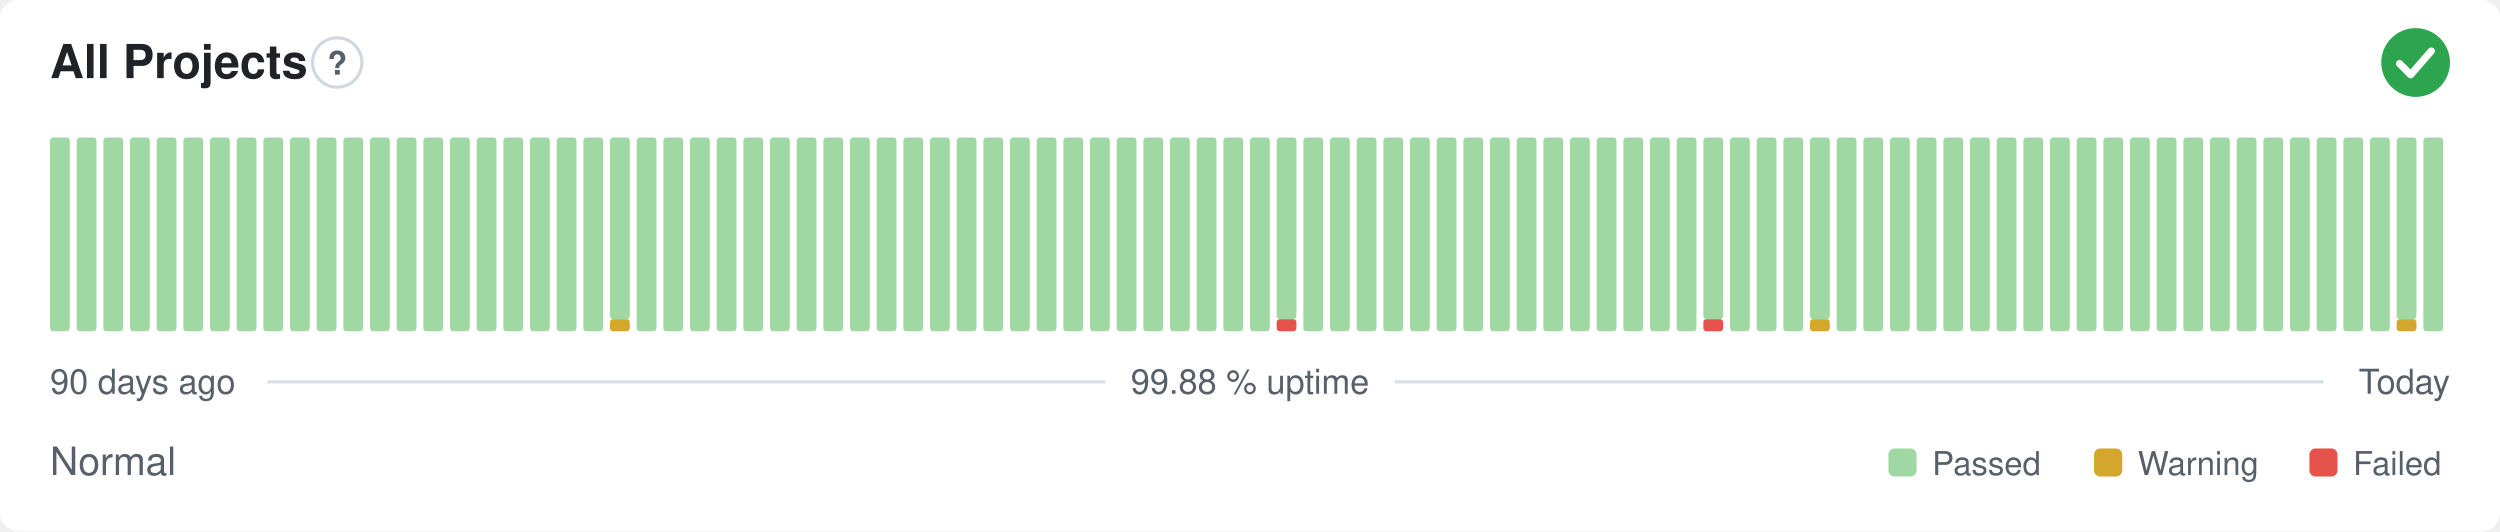
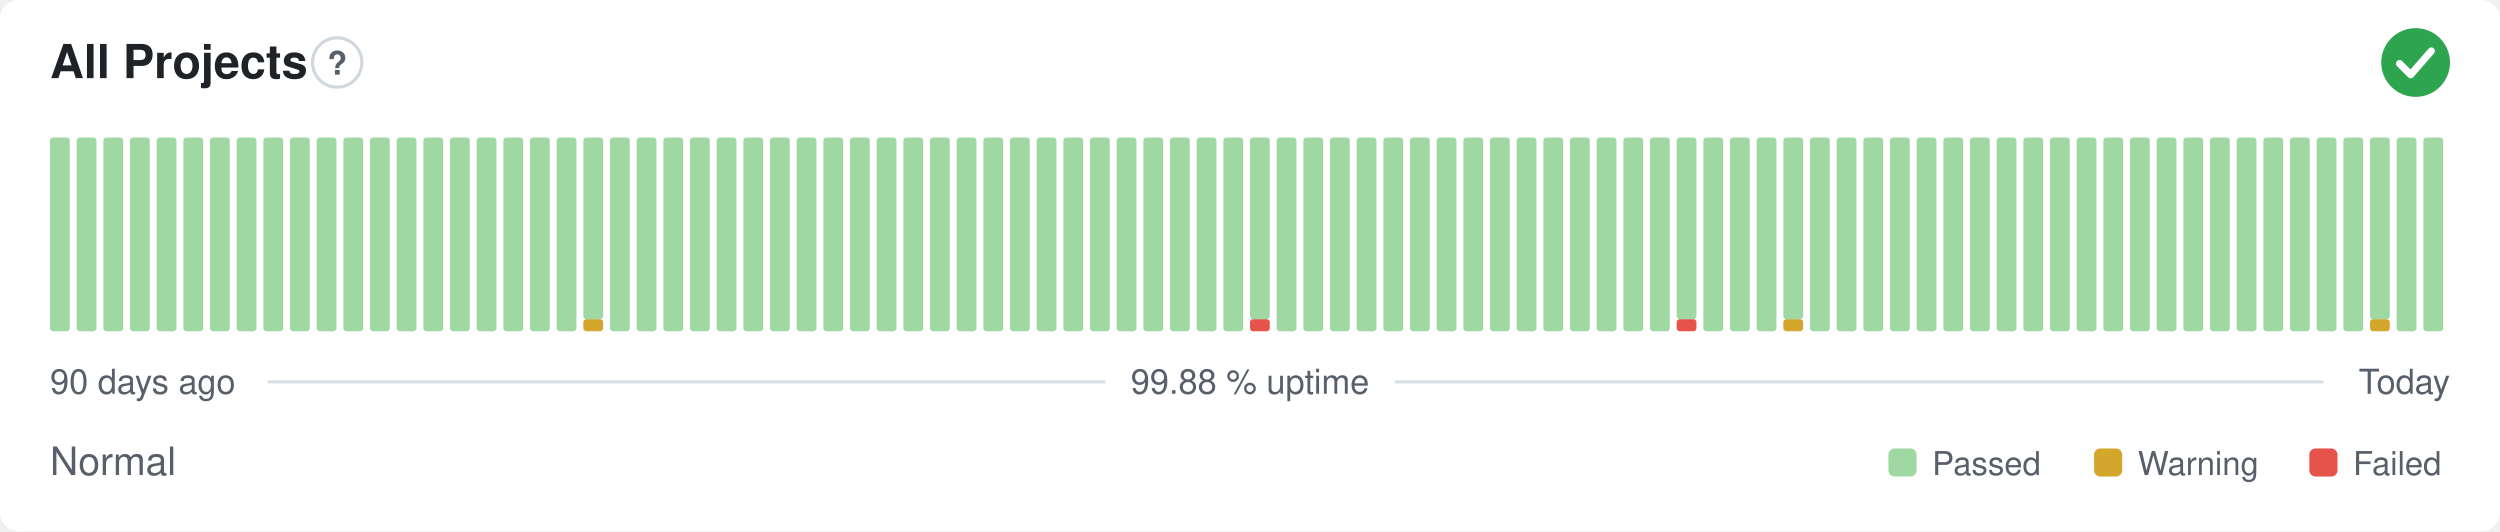
<svg xmlns="http://www.w3.org/2000/svg" width="800" height="170" viewBox="0 0 800 170" role="img" aria-label="All Projects: Normal, 99.88 % uptime over the last 90 days" font-family="-apple-system,BlinkMacSystemFont,'Segoe UI',Helvetica,Arial,sans-serif">
  <style>
    @media (prefers-color-scheme: dark) {
      .bg { fill: #0d1117 }
      .title { fill: #e6edf3 }
      .muted { fill: #8b949e }
      .hint { stroke: #30363d }
      .rule { stroke: #30363d }
      .nodata { fill: #21262d }
    }
  </style>
  <rect class="bg" width="800" height="170" rx="6" fill="#ffffff" />
  <text class="title" x="16" y="25" font-size="15" font-weight="600" fill="#1f2328">All Projects</text>
  <circle class="hint" cx="107.9" cy="20" r="7.9" fill="none" stroke="#d0d7de" stroke-width="1" />
  <text class="muted" x="107.9" y="23.9" text-anchor="middle" font-size="10.4" font-weight="700" fill="#57606a">?</text>
  <circle cx="773" cy="20" r="11" fill="#2da44e" />
  <path d="M767.87 20.37l3.54 3.54 6.60 -7.58" fill="none" stroke="#fff" stroke-width="2.31" stroke-linecap="round" stroke-linejoin="round" />
  <rect x="16.00" y="44.00" width="6.33" height="62.00" rx="1" fill="#9fd8a3" />
  <rect x="24.53" y="44.00" width="6.33" height="62.00" rx="1" fill="#9fd8a3" />
  <rect x="33.07" y="44.00" width="6.33" height="62.00" rx="1" fill="#9fd8a3" />
  <rect x="41.60" y="44.00" width="6.33" height="62.00" rx="1" fill="#9fd8a3" />
  <rect x="50.13" y="44.00" width="6.33" height="62.00" rx="1" fill="#9fd8a3" />
  <rect x="58.67" y="44.00" width="6.33" height="62.00" rx="1" fill="#9fd8a3" />
  <rect x="67.20" y="44.00" width="6.33" height="62.00" rx="1" fill="#9fd8a3" />
  <rect x="75.73" y="44.00" width="6.33" height="62.00" rx="1" fill="#9fd8a3" />
  <rect x="84.27" y="44.00" width="6.33" height="62.00" rx="1" fill="#9fd8a3" />
  <rect x="92.80" y="44.00" width="6.33" height="62.00" rx="1" fill="#9fd8a3" />
  <rect x="101.33" y="44.00" width="6.33" height="62.00" rx="1" fill="#9fd8a3" />
  <rect x="109.87" y="44.00" width="6.33" height="62.00" rx="1" fill="#9fd8a3" />
  <rect x="118.40" y="44.00" width="6.33" height="62.00" rx="1" fill="#9fd8a3" />
  <rect x="126.93" y="44.00" width="6.33" height="62.00" rx="1" fill="#9fd8a3" />
  <rect x="135.47" y="44.00" width="6.33" height="62.00" rx="1" fill="#9fd8a3" />
  <rect x="144.00" y="44.00" width="6.33" height="62.00" rx="1" fill="#9fd8a3" />
  <rect x="152.53" y="44.00" width="6.33" height="62.00" rx="1" fill="#9fd8a3" />
  <rect x="161.07" y="44.00" width="6.33" height="62.00" rx="1" fill="#9fd8a3" />
  <rect x="169.60" y="44.00" width="6.33" height="62.00" rx="1" fill="#9fd8a3" />
  <rect x="178.13" y="44.00" width="6.33" height="62.00" rx="1" fill="#9fd8a3" />
-   <rect x="186.67" y="44.00" width="6.33" height="62.00" rx="1" fill="#9fd8a3" />
-   <rect x="195.20" y="102.13" width="6.33" height="3.88" rx="1" fill="#d4a72c" />
-   <rect x="195.20" y="44.00" width="6.33" height="58.13" rx="1" fill="#9fd8a3" />
+   <rect x="186.67" y="102.13" width="6.33" height="3.88" rx="1" fill="#d4a72c" />
+   <rect x="186.67" y="44.00" width="6.33" height="58.13" rx="1" fill="#9fd8a3" />
+   <rect x="195.20" y="44.00" width="6.33" height="62.00" rx="1" fill="#9fd8a3" />
  <rect x="203.73" y="44.00" width="6.33" height="62.00" rx="1" fill="#9fd8a3" />
  <rect x="212.27" y="44.00" width="6.33" height="62.00" rx="1" fill="#9fd8a3" />
  <rect x="220.80" y="44.00" width="6.33" height="62.00" rx="1" fill="#9fd8a3" />
  <rect x="229.33" y="44.00" width="6.33" height="62.00" rx="1" fill="#9fd8a3" />
  <rect x="237.87" y="44.00" width="6.33" height="62.00" rx="1" fill="#9fd8a3" />
  <rect x="246.40" y="44.00" width="6.33" height="62.00" rx="1" fill="#9fd8a3" />
  <rect x="254.93" y="44.00" width="6.33" height="62.00" rx="1" fill="#9fd8a3" />
  <rect x="263.47" y="44.00" width="6.33" height="62.00" rx="1" fill="#9fd8a3" />
  <rect x="272.00" y="44.00" width="6.33" height="62.00" rx="1" fill="#9fd8a3" />
  <rect x="280.53" y="44.00" width="6.33" height="62.00" rx="1" fill="#9fd8a3" />
  <rect x="289.07" y="44.00" width="6.33" height="62.00" rx="1" fill="#9fd8a3" />
  <rect x="297.60" y="44.00" width="6.33" height="62.00" rx="1" fill="#9fd8a3" />
  <rect x="306.13" y="44.00" width="6.33" height="62.00" rx="1" fill="#9fd8a3" />
  <rect x="314.67" y="44.00" width="6.33" height="62.00" rx="1" fill="#9fd8a3" />
  <rect x="323.20" y="44.00" width="6.33" height="62.00" rx="1" fill="#9fd8a3" />
  <rect x="331.73" y="44.00" width="6.33" height="62.00" rx="1" fill="#9fd8a3" />
  <rect x="340.27" y="44.00" width="6.33" height="62.00" rx="1" fill="#9fd8a3" />
  <rect x="348.80" y="44.00" width="6.33" height="62.00" rx="1" fill="#9fd8a3" />
  <rect x="357.33" y="44.00" width="6.33" height="62.00" rx="1" fill="#9fd8a3" />
  <rect x="365.87" y="44.00" width="6.33" height="62.00" rx="1" fill="#9fd8a3" />
  <rect x="374.40" y="44.00" width="6.33" height="62.00" rx="1" fill="#9fd8a3" />
  <rect x="382.93" y="44.00" width="6.33" height="62.00" rx="1" fill="#9fd8a3" />
  <rect x="391.47" y="44.00" width="6.33" height="62.00" rx="1" fill="#9fd8a3" />
-   <rect x="400.00" y="44.00" width="6.33" height="62.00" rx="1" fill="#9fd8a3" />
-   <rect x="408.53" y="102.13" width="6.33" height="3.88" rx="1" fill="#e5534b" />
-   <rect x="408.53" y="44.00" width="6.33" height="58.13" rx="1" fill="#9fd8a3" />
+   <rect x="400.00" y="102.13" width="6.33" height="3.88" rx="1" fill="#e5534b" />
+   <rect x="400.00" y="44.00" width="6.33" height="58.13" rx="1" fill="#9fd8a3" />
+   <rect x="408.53" y="44.00" width="6.33" height="62.00" rx="1" fill="#9fd8a3" />
  <rect x="417.07" y="44.00" width="6.33" height="62.00" rx="1" fill="#9fd8a3" />
  <rect x="425.60" y="44.00" width="6.33" height="62.00" rx="1" fill="#9fd8a3" />
  <rect x="434.13" y="44.00" width="6.33" height="62.00" rx="1" fill="#9fd8a3" />
  <rect x="442.67" y="44.00" width="6.33" height="62.00" rx="1" fill="#9fd8a3" />
  <rect x="451.20" y="44.00" width="6.33" height="62.00" rx="1" fill="#9fd8a3" />
  <rect x="459.73" y="44.00" width="6.33" height="62.00" rx="1" fill="#9fd8a3" />
  <rect x="468.27" y="44.00" width="6.33" height="62.00" rx="1" fill="#9fd8a3" />
  <rect x="476.80" y="44.00" width="6.33" height="62.00" rx="1" fill="#9fd8a3" />
  <rect x="485.33" y="44.00" width="6.33" height="62.00" rx="1" fill="#9fd8a3" />
  <rect x="493.87" y="44.00" width="6.33" height="62.00" rx="1" fill="#9fd8a3" />
  <rect x="502.40" y="44.00" width="6.33" height="62.00" rx="1" fill="#9fd8a3" />
  <rect x="510.93" y="44.00" width="6.33" height="62.00" rx="1" fill="#9fd8a3" />
  <rect x="519.47" y="44.00" width="6.33" height="62.00" rx="1" fill="#9fd8a3" />
  <rect x="528.00" y="44.00" width="6.33" height="62.00" rx="1" fill="#9fd8a3" />
-   <rect x="536.53" y="44.00" width="6.33" height="62.00" rx="1" fill="#9fd8a3" />
-   <rect x="545.07" y="102.13" width="6.33" height="3.88" rx="1" fill="#e5534b" />
-   <rect x="545.07" y="44.00" width="6.33" height="58.13" rx="1" fill="#9fd8a3" />
+   <rect x="536.53" y="102.13" width="6.33" height="3.88" rx="1" fill="#e5534b" />
+   <rect x="536.53" y="44.00" width="6.33" height="58.13" rx="1" fill="#9fd8a3" />
+   <rect x="545.07" y="44.00" width="6.33" height="62.00" rx="1" fill="#9fd8a3" />
  <rect x="553.60" y="44.00" width="6.33" height="62.00" rx="1" fill="#9fd8a3" />
  <rect x="562.13" y="44.00" width="6.33" height="62.00" rx="1" fill="#9fd8a3" />
-   <rect x="570.67" y="44.00" width="6.33" height="62.00" rx="1" fill="#9fd8a3" />
-   <rect x="579.20" y="102.13" width="6.33" height="3.88" rx="1" fill="#d4a72c" />
-   <rect x="579.20" y="44.00" width="6.33" height="58.13" rx="1" fill="#9fd8a3" />
+   <rect x="570.67" y="102.13" width="6.33" height="3.88" rx="1" fill="#d4a72c" />
+   <rect x="570.67" y="44.00" width="6.33" height="58.13" rx="1" fill="#9fd8a3" />
+   <rect x="579.20" y="44.00" width="6.33" height="62.00" rx="1" fill="#9fd8a3" />
  <rect x="587.73" y="44.00" width="6.33" height="62.00" rx="1" fill="#9fd8a3" />
  <rect x="596.27" y="44.00" width="6.33" height="62.00" rx="1" fill="#9fd8a3" />
  <rect x="604.80" y="44.00" width="6.33" height="62.00" rx="1" fill="#9fd8a3" />
  <rect x="613.33" y="44.00" width="6.33" height="62.00" rx="1" fill="#9fd8a3" />
  <rect x="621.87" y="44.00" width="6.33" height="62.00" rx="1" fill="#9fd8a3" />
  <rect x="630.40" y="44.00" width="6.33" height="62.00" rx="1" fill="#9fd8a3" />
  <rect x="638.93" y="44.00" width="6.33" height="62.00" rx="1" fill="#9fd8a3" />
  <rect x="647.47" y="44.00" width="6.33" height="62.00" rx="1" fill="#9fd8a3" />
  <rect x="656.00" y="44.00" width="6.33" height="62.00" rx="1" fill="#9fd8a3" />
  <rect x="664.53" y="44.00" width="6.33" height="62.00" rx="1" fill="#9fd8a3" />
  <rect x="673.07" y="44.00" width="6.33" height="62.00" rx="1" fill="#9fd8a3" />
  <rect x="681.60" y="44.00" width="6.33" height="62.00" rx="1" fill="#9fd8a3" />
  <rect x="690.13" y="44.00" width="6.33" height="62.00" rx="1" fill="#9fd8a3" />
  <rect x="698.67" y="44.00" width="6.33" height="62.00" rx="1" fill="#9fd8a3" />
  <rect x="707.20" y="44.00" width="6.33" height="62.00" rx="1" fill="#9fd8a3" />
  <rect x="715.73" y="44.00" width="6.33" height="62.00" rx="1" fill="#9fd8a3" />
  <rect x="724.27" y="44.00" width="6.33" height="62.00" rx="1" fill="#9fd8a3" />
  <rect x="732.80" y="44.00" width="6.33" height="62.00" rx="1" fill="#9fd8a3" />
  <rect x="741.33" y="44.00" width="6.33" height="62.00" rx="1" fill="#9fd8a3" />
  <rect x="749.87" y="44.00" width="6.33" height="62.00" rx="1" fill="#9fd8a3" />
-   <rect x="758.40" y="44.00" width="6.33" height="62.00" rx="1" fill="#9fd8a3" />
-   <rect x="766.93" y="102.13" width="6.33" height="3.88" rx="1" fill="#d4a72c" />
-   <rect x="766.93" y="44.00" width="6.33" height="58.13" rx="1" fill="#9fd8a3" />
+   <rect x="758.40" y="102.13" width="6.33" height="3.88" rx="1" fill="#d4a72c" />
+   <rect x="758.40" y="44.00" width="6.33" height="58.13" rx="1" fill="#9fd8a3" />
+   <rect x="766.93" y="44.00" width="6.33" height="62.00" rx="1" fill="#9fd8a3" />
  <rect x="775.47" y="44.00" width="6.33" height="62.00" rx="1" fill="#9fd8a3" />
  <text class="muted" x="16" y="126" font-size="11" fill="#57606a">90 days ago</text>
  <text class="muted" x="400" y="126" text-anchor="middle" font-size="11" fill="#57606a">99.88 % uptime</text>
  <text class="muted" x="784" y="126" text-anchor="end" font-size="11" fill="#57606a">Today</text>
  <line class="rule" x1="85.6" y1="122.2" x2="353.7" y2="122.2" stroke="#d8dee4" stroke-width="1" />
  <line class="rule" x1="446.3" y1="122.2" x2="743.5" y2="122.2" stroke="#d8dee4" stroke-width="1" />
  <text class="muted" x="16" y="152" font-size="12.5" fill="#57606a">Normal</text>
  <rect x="604.3" y="143.5" width="9.0" height="9.0" rx="2" fill="#9fd8a3" />
  <text class="muted" x="618.3" y="152" font-size="10.5" fill="#57606a">Passed</text>
  <rect x="670.1" y="143.5" width="9.0" height="9.0" rx="2" fill="#d4a72c" />
  <text class="muted" x="684.1" y="152" font-size="10.5" fill="#57606a">Warning</text>
  <rect x="739.0" y="143.5" width="9.0" height="9.0" rx="2" fill="#e5534b" />
  <text class="muted" x="753.0" y="152" font-size="10.5" fill="#57606a">Failed</text>
</svg>
